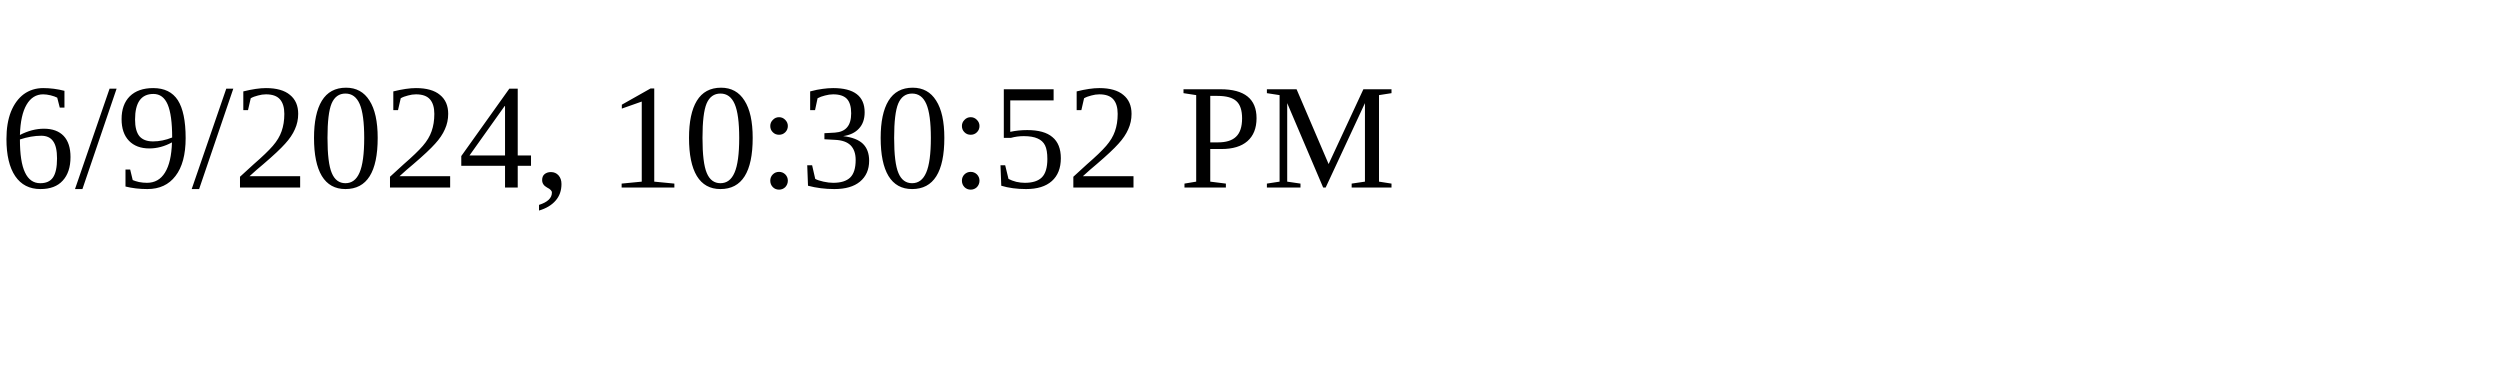
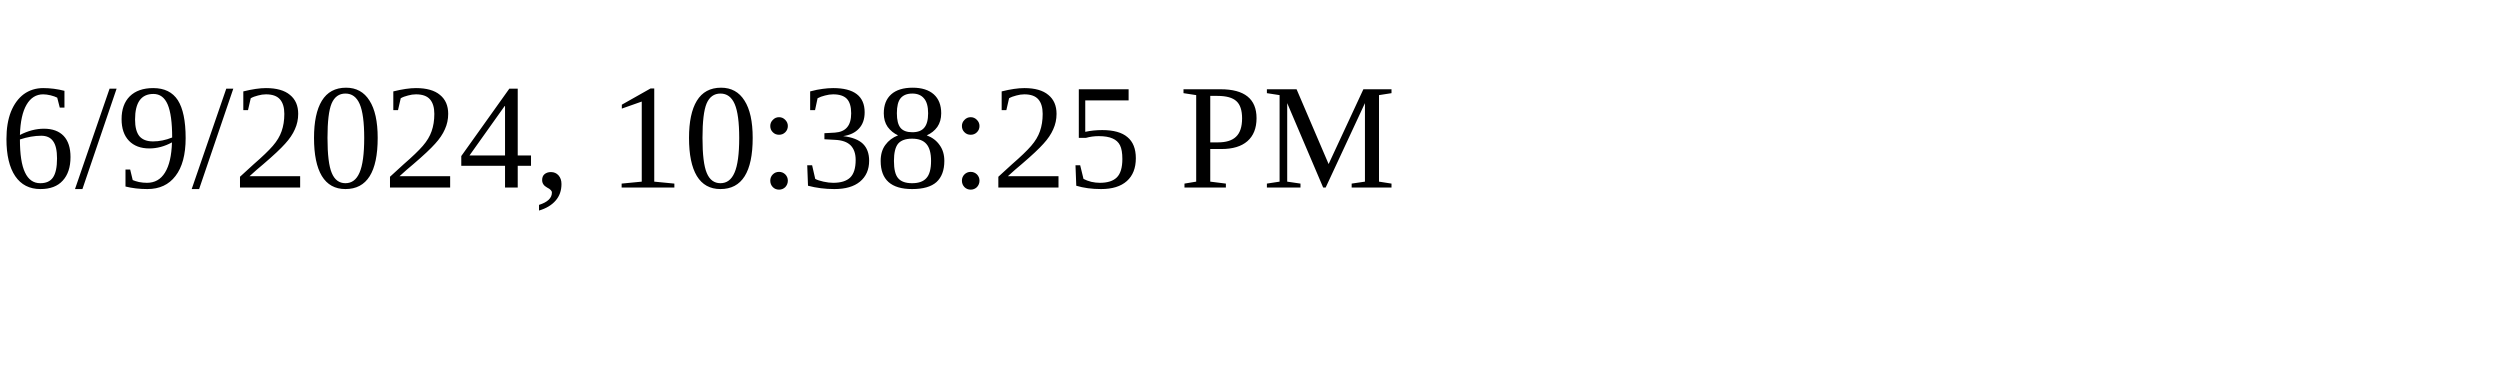
<svg xmlns="http://www.w3.org/2000/svg" height="30" width="200">
-   <text x="0" y="15">6/9/2024, 10:30:52 PM</text>
+   <text x="0" y="15">6/9/2024, 10:38:25 PM</text>
</svg>
